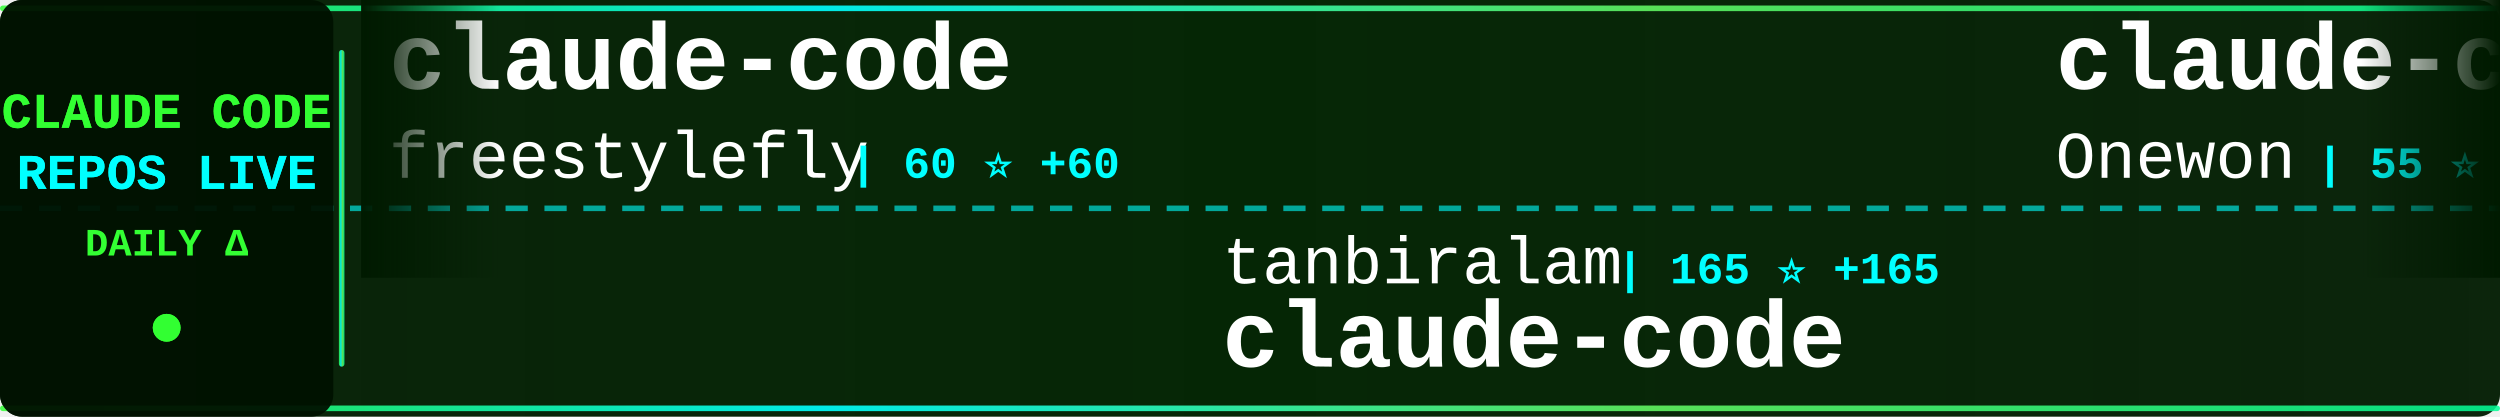
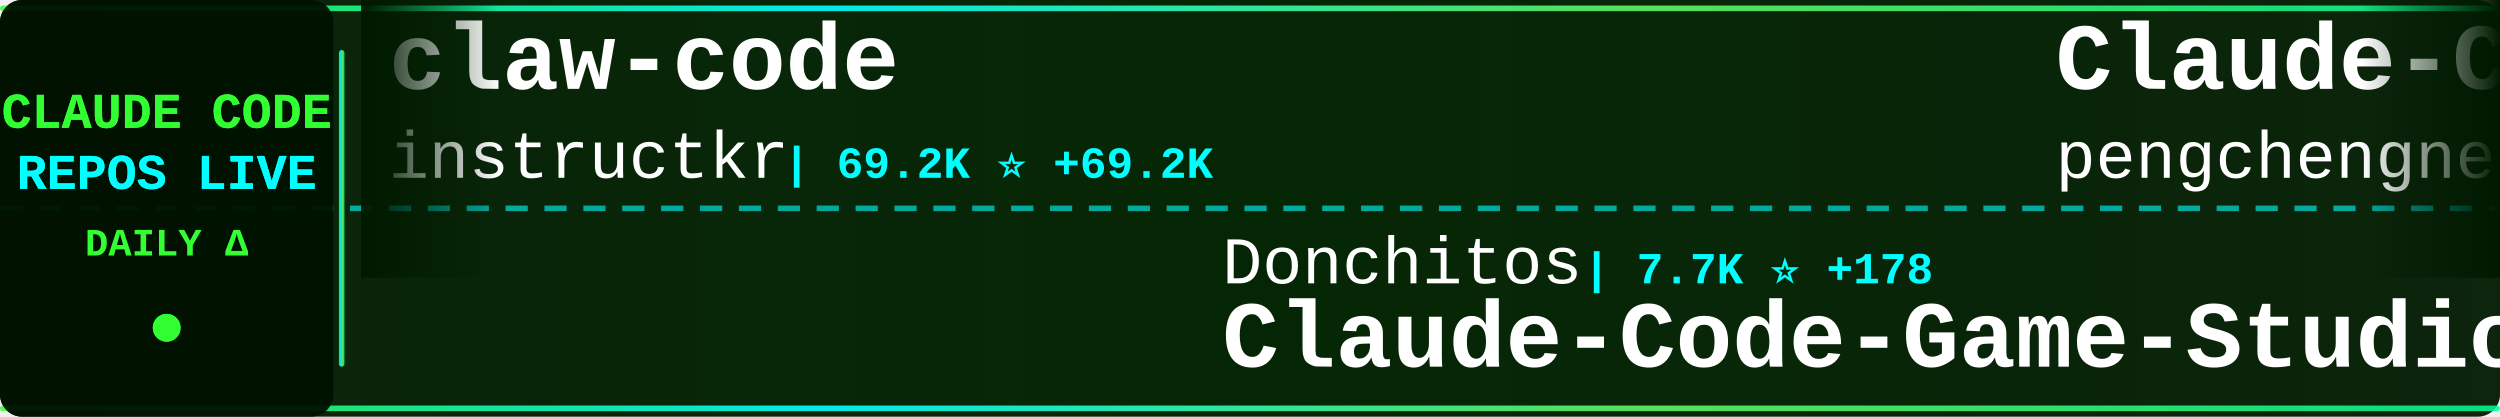
<svg xmlns="http://www.w3.org/2000/svg" width="900" height="150">
  <defs>
    <linearGradient id="tickerBg" x1="0%" y1="0%" x2="100%" y2="0%">
      <stop offset="0%" style="stop-color:#001a00;stop-opacity:0.95" />
      <stop offset="50%" style="stop-color:#002200;stop-opacity:0.98" />
      <stop offset="100%" style="stop-color:#001a00;stop-opacity:0.95" />
    </linearGradient>
    <linearGradient id="borderGrad" x1="0%" y1="0%" x2="100%" y2="0%">
      <stop offset="0%" style="stop-color:#33ff33;stop-opacity:0.85">
        <animate attributeName="stop-opacity" values="0.85;1;0.85" dur="2s" repeatCount="indefinite" />
      </stop>
      <stop offset="33%" style="stop-color:#00ffff;stop-opacity:0.9">
        <animate attributeName="stop-opacity" values="0.9;1;0.9" dur="2.2s" repeatCount="indefinite" />
      </stop>
      <stop offset="66%" style="stop-color:#66ff66;stop-opacity:0.85">
        <animate attributeName="stop-opacity" values="0.85;1;0.85" dur="1.8s" repeatCount="indefinite" />
      </stop>
      <stop offset="100%" style="stop-color:#00ff99;stop-opacity:0.85">
        <animate attributeName="stop-opacity" values="0.85;1;0.85" dur="2s" repeatCount="indefinite" />
      </stop>
    </linearGradient>
    <filter id="textGlow">
      <feGaussianBlur stdDeviation="0.1" result="coloredBlur" />
      <feMerge>
        <feMergeNode in="coloredBlur" />
        <feMergeNode in="SourceGraphic" />
      </feMerge>
    </filter>
    <filter id="metricGlow">
      <feGaussianBlur stdDeviation="0.2" result="coloredBlur" />
      <feMerge>
        <feMergeNode in="coloredBlur" />
        <feMergeNode in="SourceGraphic" />
      </feMerge>
    </filter>
    <linearGradient id="leftFade" x1="0%" y1="0%" x2="100%" y2="0%">
      <stop offset="0%" style="stop-color:#001a00;stop-opacity:1" />
      <stop offset="100%" style="stop-color:#001a00;stop-opacity:0" />
    </linearGradient>
    <linearGradient id="rightFade" x1="0%" y1="0%" x2="100%" y2="0%">
      <stop offset="0%" style="stop-color:#001a00;stop-opacity:0" />
      <stop offset="100%" style="stop-color:#001a00;stop-opacity:1" />
    </linearGradient>
  </defs>
  <rect width="900" height="150" fill="url(#tickerBg)" rx="8" />
  <rect x="0" y="2" width="900" height="2" fill="url(#borderGrad)" rx="1" />
  <rect x="0" y="146" width="900" height="2" fill="url(#borderGrad)" rx="1" />
  <line x1="0" y1="75" x2="900" y2="75" stroke="#00ffff" stroke-width="2" stroke-dasharray="8 6" opacity="0.6" />
  <rect x="0" y="0" width="120" height="150" fill="#001100" opacity="0.95" rx="8" />
  <text x="60" y="46" font-family="'Courier New', monospace" font-size="18" font-weight="bold" fill="#33ff33" text-anchor="middle" filter="url(#textGlow)">
    CLAUDE CODE
  </text>
  <text x="60" y="68" font-family="'Courier New', monospace" font-size="18" font-weight="bold" fill="#00ffff" text-anchor="middle" filter="url(#textGlow)">
    REPOS LIVE
  </text>
  <text x="60" y="92" font-family="'Courier New', monospace" font-size="14" font-weight="bold" fill="#33ff33" text-anchor="middle">
    DAILY Δ
  </text>
  <circle cx="60" cy="118" r="5" fill="#33ff33" filter="url(#metricGlow)">
    <animate attributeName="r" values="4;6;4" dur="1.5s" repeatCount="indefinite" />
    <animate attributeName="opacity" values="0.6;1;0.6" dur="1.5s" repeatCount="indefinite" />
  </circle>
  <rect x="122" y="18" width="2" height="114" fill="url(#borderGrad)" rx="1" />
  <clipPath id="tickerClip">
    <rect x="130" y="0" width="770" height="150" />
  </clipPath>
  <g clip-path="url(#tickerClip)">
    <g id="tickerItems">
      <animateTransform attributeName="transform" attributeType="XML" type="translate" from="0 0" to="-3000 0" dur="54s" repeatCount="indefinite" />
      <g transform="translate(0, 0)">
-         <text x="140" y="32" font-family="'Courier New', monospace" font-size="34" font-weight="bold" fill="#ffffff">claude-code</text>
-         <text x="140" y="64" font-family="'Courier New', monospace" font-size="24" font-weight="normal" fill="#ffffff" opacity="1.0">freestylefly</text>
-         <text x="306" y="64" font-family="'Courier New', monospace" font-size="16" font-weight="bold" fill="#00ffff"> | 60 ⭐ +60</text>
+         <text x="140" y="32" font-family="'Courier New', monospace" font-size="34" font-weight="bold" fill="#ffffff">claw-code</text>
+         <text x="140" y="64" font-family="'Courier New', monospace" font-size="24" font-weight="normal" fill="#ffffff" opacity="1.0">instructkr</text>
+         <text x="282" y="64" font-family="'Courier New', monospace" font-size="16" font-weight="bold" fill="#00ffff"> | 69.2K ⭐ +69.2K</text>
      </g>
      <g transform="translate(300, 0)">
-         <text x="140" y="102" font-family="'Courier New', monospace" font-size="24" font-weight="normal" fill="#ffffff" opacity="1.0">tanbiralam</text>
-         <text x="282" y="102" font-family="'Courier New', monospace" font-size="16" font-weight="bold" fill="#00ffff"> | 165 ⭐ +165</text>
+         <text x="140" y="102" font-family="'Courier New', monospace" font-size="24" font-weight="normal" fill="#ffffff" opacity="1.0">Donchitos</text>
+         <text x="270" y="102" font-family="'Courier New', monospace" font-size="16" font-weight="bold" fill="#00ffff"> | 7.7K ⭐ +178</text>
+         <text x="140" y="132" font-family="'Courier New', monospace" font-size="34" font-weight="bold" fill="#ffffff">Claude-Code-Game-Studios</text>
+       </g>
+       <g transform="translate(600, 0)">
+         <text x="140" y="32" font-family="'Courier New', monospace" font-size="34" font-weight="bold" fill="#ffffff">Claude-Code</text>
+         <text x="140" y="64" font-family="'Courier New', monospace" font-size="24" font-weight="normal" fill="#ffffff" opacity="1.0">pengchengneo</text>
+         <text x="306" y="64" font-family="'Courier New', monospace" font-size="16" font-weight="bold" fill="#00ffff"> | 548 ⭐ +553</text>
+       </g>
+       <g transform="translate(900, 0)">
+         <text x="140" y="102" font-family="'Courier New', monospace" font-size="24" font-weight="normal" fill="#ffffff" opacity="1.0">Maciek-roboblog</text>
+         <text x="342" y="102" font-family="'Courier New', monospace" font-size="16" font-weight="bold" fill="#00ffff"> | 7.2K ⭐ +37</text>
+         <text x="140" y="132" font-family="'Courier New', monospace" font-size="34" font-weight="bold" fill="#ffffff">Claude-Code-Usage-Monito...</text>
+       </g>
+       <g transform="translate(1200, 0)">
+         <text x="140" y="32" font-family="'Courier New', monospace" font-size="34" font-weight="bold" fill="#ffffff">claude-code</text>
+         <text x="140" y="64" font-family="'Courier New', monospace" font-size="24" font-weight="normal" fill="#ffffff" opacity="1.0">claude-code-best</text>
+         <text x="354" y="64" font-family="'Courier New', monospace" font-size="16" font-weight="bold" fill="#00ffff"> | 2.7K ⭐ +2.8K</text>
+       </g>
+       <g transform="translate(1500, 0)">
+         <text x="140" y="102" font-family="'Courier New', monospace" font-size="24" font-weight="normal" fill="#ffffff" opacity="1.0">freestylefly</text>
+         <text x="306" y="102" font-family="'Courier New', monospace" font-size="16" font-weight="bold" fill="#00ffff"> | 89 ⭐ +89</text>
        <text x="140" y="132" font-family="'Courier New', monospace" font-size="34" font-weight="bold" fill="#ffffff">claude-code</text>
      </g>
-       <g transform="translate(600, 0)">
-         <text x="140" y="32" font-family="'Courier New', monospace" font-size="34" font-weight="bold" fill="#ffffff">claude-code</text>
-         <text x="140" y="64" font-family="'Courier New', monospace" font-size="24" font-weight="normal" fill="#ffffff" opacity="1.0">Onewon</text>
-         <text x="234" y="64" font-family="'Courier New', monospace" font-size="16" font-weight="bold" fill="#00ffff"> | 55 ⭐ +35</text>
-       </g>
-       <g transform="translate(900, 0)">
-         <text x="140" y="102" font-family="'Courier New', monospace" font-size="24" font-weight="normal" fill="#ffffff" opacity="1.0">lst97</text>
-         <text x="222" y="102" font-family="'Courier New', monospace" font-size="16" font-weight="bold" fill="#00ffff"> | 1.5K ⭐ +10</text>
-         <text x="140" y="132" font-family="'Courier New', monospace" font-size="34" font-weight="bold" fill="#ffffff">claude-code-sub-agents</text>
-       </g>
-       <g transform="translate(1200, 0)">
-         <text x="140" y="32" font-family="'Courier New', monospace" font-size="34" font-weight="bold" fill="#ffffff">Claude-code</text>
-         <text x="140" y="64" font-family="'Courier New', monospace" font-size="24" font-weight="normal" fill="#ffffff" opacity="1.0">zstmfhy</text>
-         <text x="246" y="64" font-family="'Courier New', monospace" font-size="16" font-weight="bold" fill="#00ffff"> | 79 ⭐ +79</text>
-       </g>
-       <g transform="translate(1500, 0)">
-         <text x="140" y="102" font-family="'Courier New', monospace" font-size="24" font-weight="normal" fill="#ffffff" opacity="1.0">diet103</text>
-         <text x="246" y="102" font-family="'Courier New', monospace" font-size="16" font-weight="bold" fill="#00ffff"> | 9.4K ⭐ +13</text>
-         <text x="140" y="132" font-family="'Courier New', monospace" font-size="34" font-weight="bold" fill="#ffffff">claude-code-infrastructu...</text>
-       </g>
      <g transform="translate(1800, 0)">
-         <text x="140" y="32" font-family="'Courier New', monospace" font-size="34" font-weight="bold" fill="#ffffff">claude-hud</text>
-         <text x="140" y="64" font-family="'Courier New', monospace" font-size="24" font-weight="normal" fill="#ffffff" opacity="1.0">jarrodwatts</text>
-         <text x="294" y="64" font-family="'Courier New', monospace" font-size="16" font-weight="bold" fill="#00ffff"> | 15.7K ⭐ +390</text>
+         <text x="140" y="32" font-family="'Courier New', monospace" font-size="34" font-weight="bold" fill="#ffffff">happy</text>
+         <text x="140" y="64" font-family="'Courier New', monospace" font-size="24" font-weight="normal" fill="#ffffff" opacity="1.0">slopus</text>
+         <text x="234" y="64" font-family="'Courier New', monospace" font-size="16" font-weight="bold" fill="#00ffff"> | 16.8K ⭐ +90</text>
      </g>
      <g transform="translate(2100, 0)">
-         <text x="140" y="102" font-family="'Courier New', monospace" font-size="24" font-weight="normal" fill="#ffffff" opacity="1.0">Kuberwastaken</text>
-         <text x="318" y="102" font-family="'Courier New', monospace" font-size="16" font-weight="bold" fill="#00ffff"> | 2.1K ⭐ +2.1K</text>
-         <text x="140" y="132" font-family="'Courier New', monospace" font-size="34" font-weight="bold" fill="#ffffff">claude-code</text>
+         <text x="140" y="102" font-family="'Courier New', monospace" font-size="24" font-weight="normal" fill="#ffffff" opacity="1.0">Njengah</text>
+         <text x="246" y="102" font-family="'Courier New', monospace" font-size="16" font-weight="bold" fill="#00ffff"> | 1.5K ⭐ +4</text>
+         <text x="140" y="132" font-family="'Courier New', monospace" font-size="34" font-weight="bold" fill="#ffffff">claude-code-cheat-sheet</text>
      </g>
      <g transform="translate(2400, 0)">
-         <text x="140" y="32" font-family="'Courier New', monospace" font-size="34" font-weight="bold" fill="#ffffff">claude-code-source-code</text>
-         <text x="140" y="64" font-family="'Courier New', monospace" font-size="24" font-weight="normal" fill="#ffffff" opacity="1.0">sanbuphy</text>
-         <text x="258" y="64" font-family="'Courier New', monospace" font-size="16" font-weight="bold" fill="#00ffff"> | 3.0K ⭐ +3.0K</text>
+         <text x="140" y="32" font-family="'Courier New', monospace" font-size="34" font-weight="bold" fill="#ffffff">awesome-claude-code-tool...</text>
+         <text x="140" y="64" font-family="'Courier New', monospace" font-size="24" font-weight="normal" fill="#ffffff" opacity="1.0">rohitg00</text>
+         <text x="258" y="64" font-family="'Courier New', monospace" font-size="16" font-weight="bold" fill="#00ffff"> | 980 ⭐ +18</text>
      </g>
      <g transform="translate(2700, 0)">
-         <text x="140" y="102" font-family="'Courier New', monospace" font-size="24" font-weight="normal" fill="#ffffff" opacity="1.0">frankbria</text>
-         <text x="270" y="102" font-family="'Courier New', monospace" font-size="16" font-weight="bold" fill="#00ffff"> | 8.3K ⭐ +33</text>
-         <text x="140" y="132" font-family="'Courier New', monospace" font-size="34" font-weight="bold" fill="#ffffff">ralph-claude-code</text>
+         <text x="140" y="102" font-family="'Courier New', monospace" font-size="24" font-weight="normal" fill="#ffffff" opacity="1.0">alirezarezvani</text>
+         <text x="330" y="102" font-family="'Courier New', monospace" font-size="16" font-weight="bold" fill="#00ffff"> | 8.4K ⭐ +245</text>
+         <text x="140" y="132" font-family="'Courier New', monospace" font-size="34" font-weight="bold" fill="#ffffff">claude-skills</text>
      </g>
      <g transform="translate(3000, 0)">
-         <text x="140" y="32" font-family="'Courier New', monospace" font-size="34" font-weight="bold" fill="#ffffff">claude-code</text>
-         <text x="140" y="64" font-family="'Courier New', monospace" font-size="24" font-weight="normal" fill="#ffffff" opacity="1.0">freestylefly</text>
-         <text x="306" y="64" font-family="'Courier New', monospace" font-size="16" font-weight="bold" fill="#00ffff"> | 60 ⭐ +60</text>
+         <text x="140" y="32" font-family="'Courier New', monospace" font-size="34" font-weight="bold" fill="#ffffff">claw-code</text>
+         <text x="140" y="64" font-family="'Courier New', monospace" font-size="24" font-weight="normal" fill="#ffffff" opacity="1.0">instructkr</text>
+         <text x="282" y="64" font-family="'Courier New', monospace" font-size="16" font-weight="bold" fill="#00ffff"> | 69.2K ⭐ +69.2K</text>
      </g>
      <g transform="translate(3300, 0)">
-         <text x="140" y="102" font-family="'Courier New', monospace" font-size="24" font-weight="normal" fill="#ffffff" opacity="1.0">tanbiralam</text>
-         <text x="282" y="102" font-family="'Courier New', monospace" font-size="16" font-weight="bold" fill="#00ffff"> | 165 ⭐ +165</text>
-         <text x="140" y="132" font-family="'Courier New', monospace" font-size="34" font-weight="bold" fill="#ffffff">claude-code</text>
+         <text x="140" y="102" font-family="'Courier New', monospace" font-size="24" font-weight="normal" fill="#ffffff" opacity="1.0">Donchitos</text>
+         <text x="270" y="102" font-family="'Courier New', monospace" font-size="16" font-weight="bold" fill="#00ffff"> | 7.7K ⭐ +178</text>
+         <text x="140" y="132" font-family="'Courier New', monospace" font-size="34" font-weight="bold" fill="#ffffff">Claude-Code-Game-Studios</text>
      </g>
      <g transform="translate(3600, 0)">
-         <text x="140" y="32" font-family="'Courier New', monospace" font-size="34" font-weight="bold" fill="#ffffff">claude-code</text>
-         <text x="140" y="64" font-family="'Courier New', monospace" font-size="24" font-weight="normal" fill="#ffffff" opacity="1.0">Onewon</text>
-         <text x="234" y="64" font-family="'Courier New', monospace" font-size="16" font-weight="bold" fill="#00ffff"> | 55 ⭐ +35</text>
+         <text x="140" y="32" font-family="'Courier New', monospace" font-size="34" font-weight="bold" fill="#ffffff">Claude-Code</text>
+         <text x="140" y="64" font-family="'Courier New', monospace" font-size="24" font-weight="normal" fill="#ffffff" opacity="1.0">pengchengneo</text>
+         <text x="306" y="64" font-family="'Courier New', monospace" font-size="16" font-weight="bold" fill="#00ffff"> | 548 ⭐ +553</text>
      </g>
      <g transform="translate(3900, 0)">
-         <text x="140" y="102" font-family="'Courier New', monospace" font-size="24" font-weight="normal" fill="#ffffff" opacity="1.0">lst97</text>
-         <text x="222" y="102" font-family="'Courier New', monospace" font-size="16" font-weight="bold" fill="#00ffff"> | 1.5K ⭐ +10</text>
-         <text x="140" y="132" font-family="'Courier New', monospace" font-size="34" font-weight="bold" fill="#ffffff">claude-code-sub-agents</text>
+         <text x="140" y="102" font-family="'Courier New', monospace" font-size="24" font-weight="normal" fill="#ffffff" opacity="1.0">Maciek-roboblog</text>
+         <text x="342" y="102" font-family="'Courier New', monospace" font-size="16" font-weight="bold" fill="#00ffff"> | 7.2K ⭐ +37</text>
+         <text x="140" y="132" font-family="'Courier New', monospace" font-size="34" font-weight="bold" fill="#ffffff">Claude-Code-Usage-Monito...</text>
      </g>
    </g>
  </g>
  <rect x="130" y="0" width="50" height="100" fill="url(#leftFade)" />
  <rect x="850" y="0" width="50" height="100" fill="url(#rightFade)" />
</svg>
